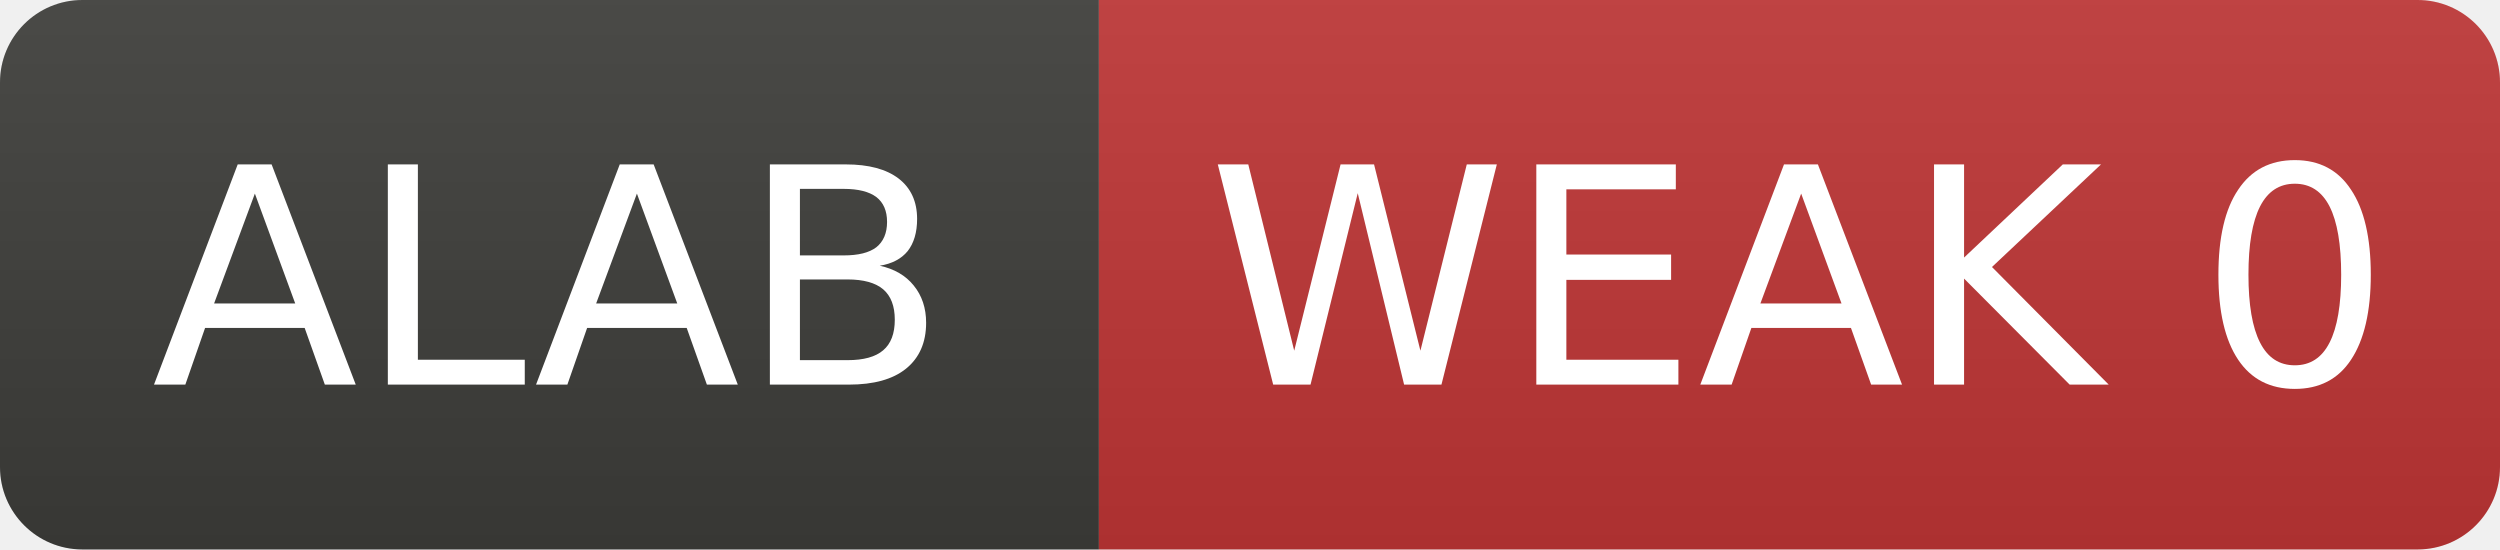
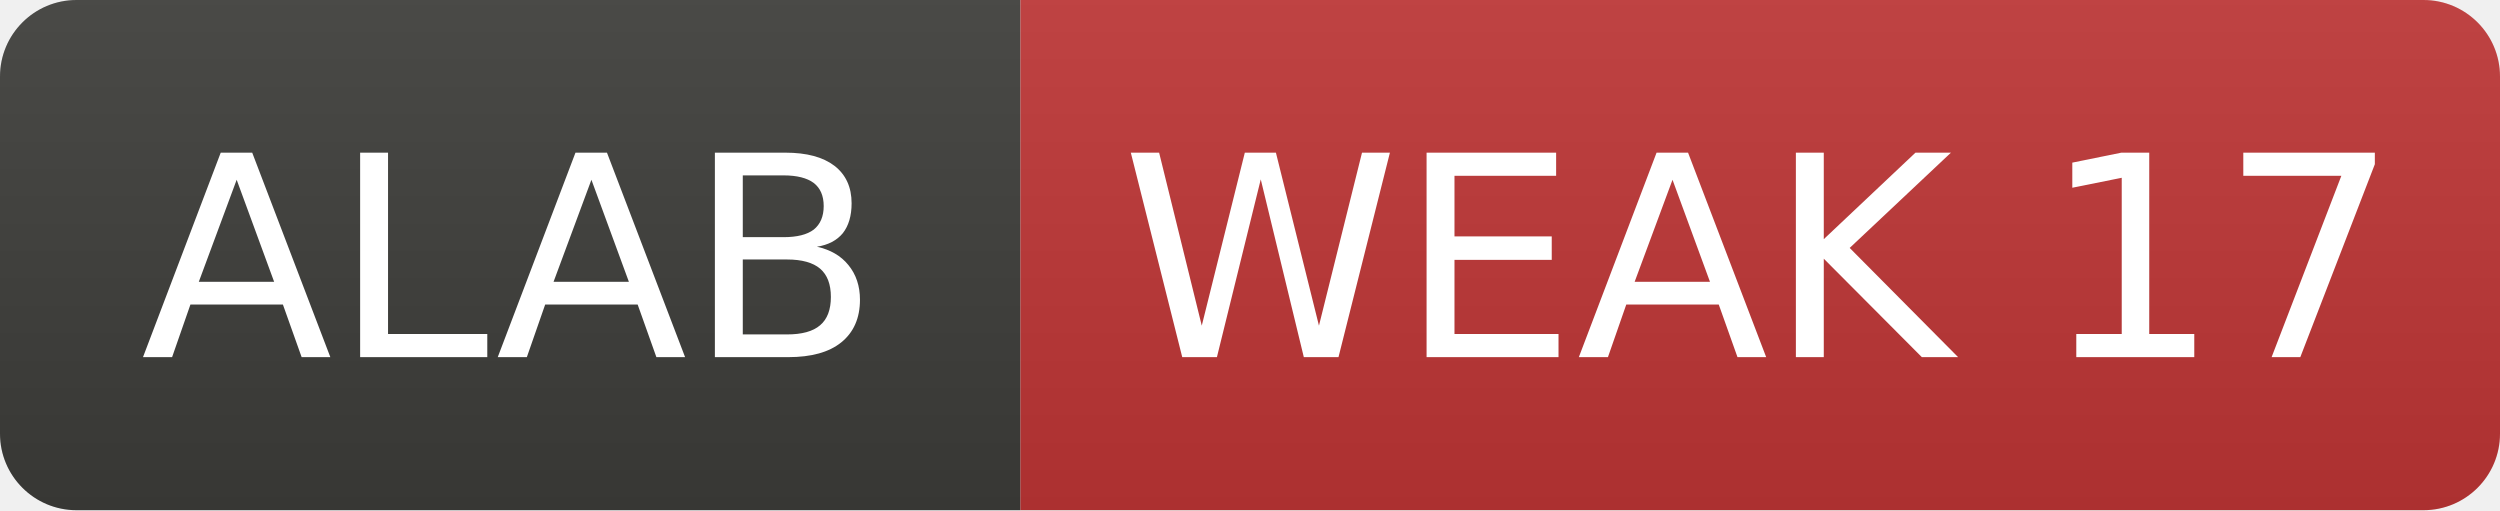
- <svg xmlns="http://www.w3.org/2000/svg" width="91" height="20" role="img" aria-label="ALAB: WEAK 0">
+ <svg xmlns="http://www.w3.org/2000/svg" width="98" height="20" role="img" aria-label="ALAB: WEAK 17">
  <linearGradient id="s" x2="0" y2="100%">
    <stop offset="0" stop-color="#bbb" stop-opacity=".1" />
    <stop offset="1" stop-opacity=".1" />
  </linearGradient>
  <clipPath id="r">
-     <rect width="91" height="20" rx="3" fill="#fff" />
+     <rect width="98" height="20" rx="3" fill="#fff" />
  </clipPath>
  <g clip-path="url(#r)">
    <rect width="40" height="20" fill="#3d3d3a" />
-     <rect x="40" width="51" height="20" fill="#c03636" />
-     <rect width="91" height="20" fill="url(#s)" />
+     <rect x="40" width="58" height="20" fill="#c03636" />
+     <rect width="98" height="20" fill="url(#s)" />
  </g>
  <g fill="#fff" text-anchor="middle" font-family="Verdana,Geneva,DejaVu Sans,sans-serif" font-size="11">
    <text x="20.0" y="14">ALAB</text>
-     <text x="65.5" y="14">WEAK 0</text>
+     <text x="69.0" y="14">WEAK 17</text>
  </g>
</svg>
